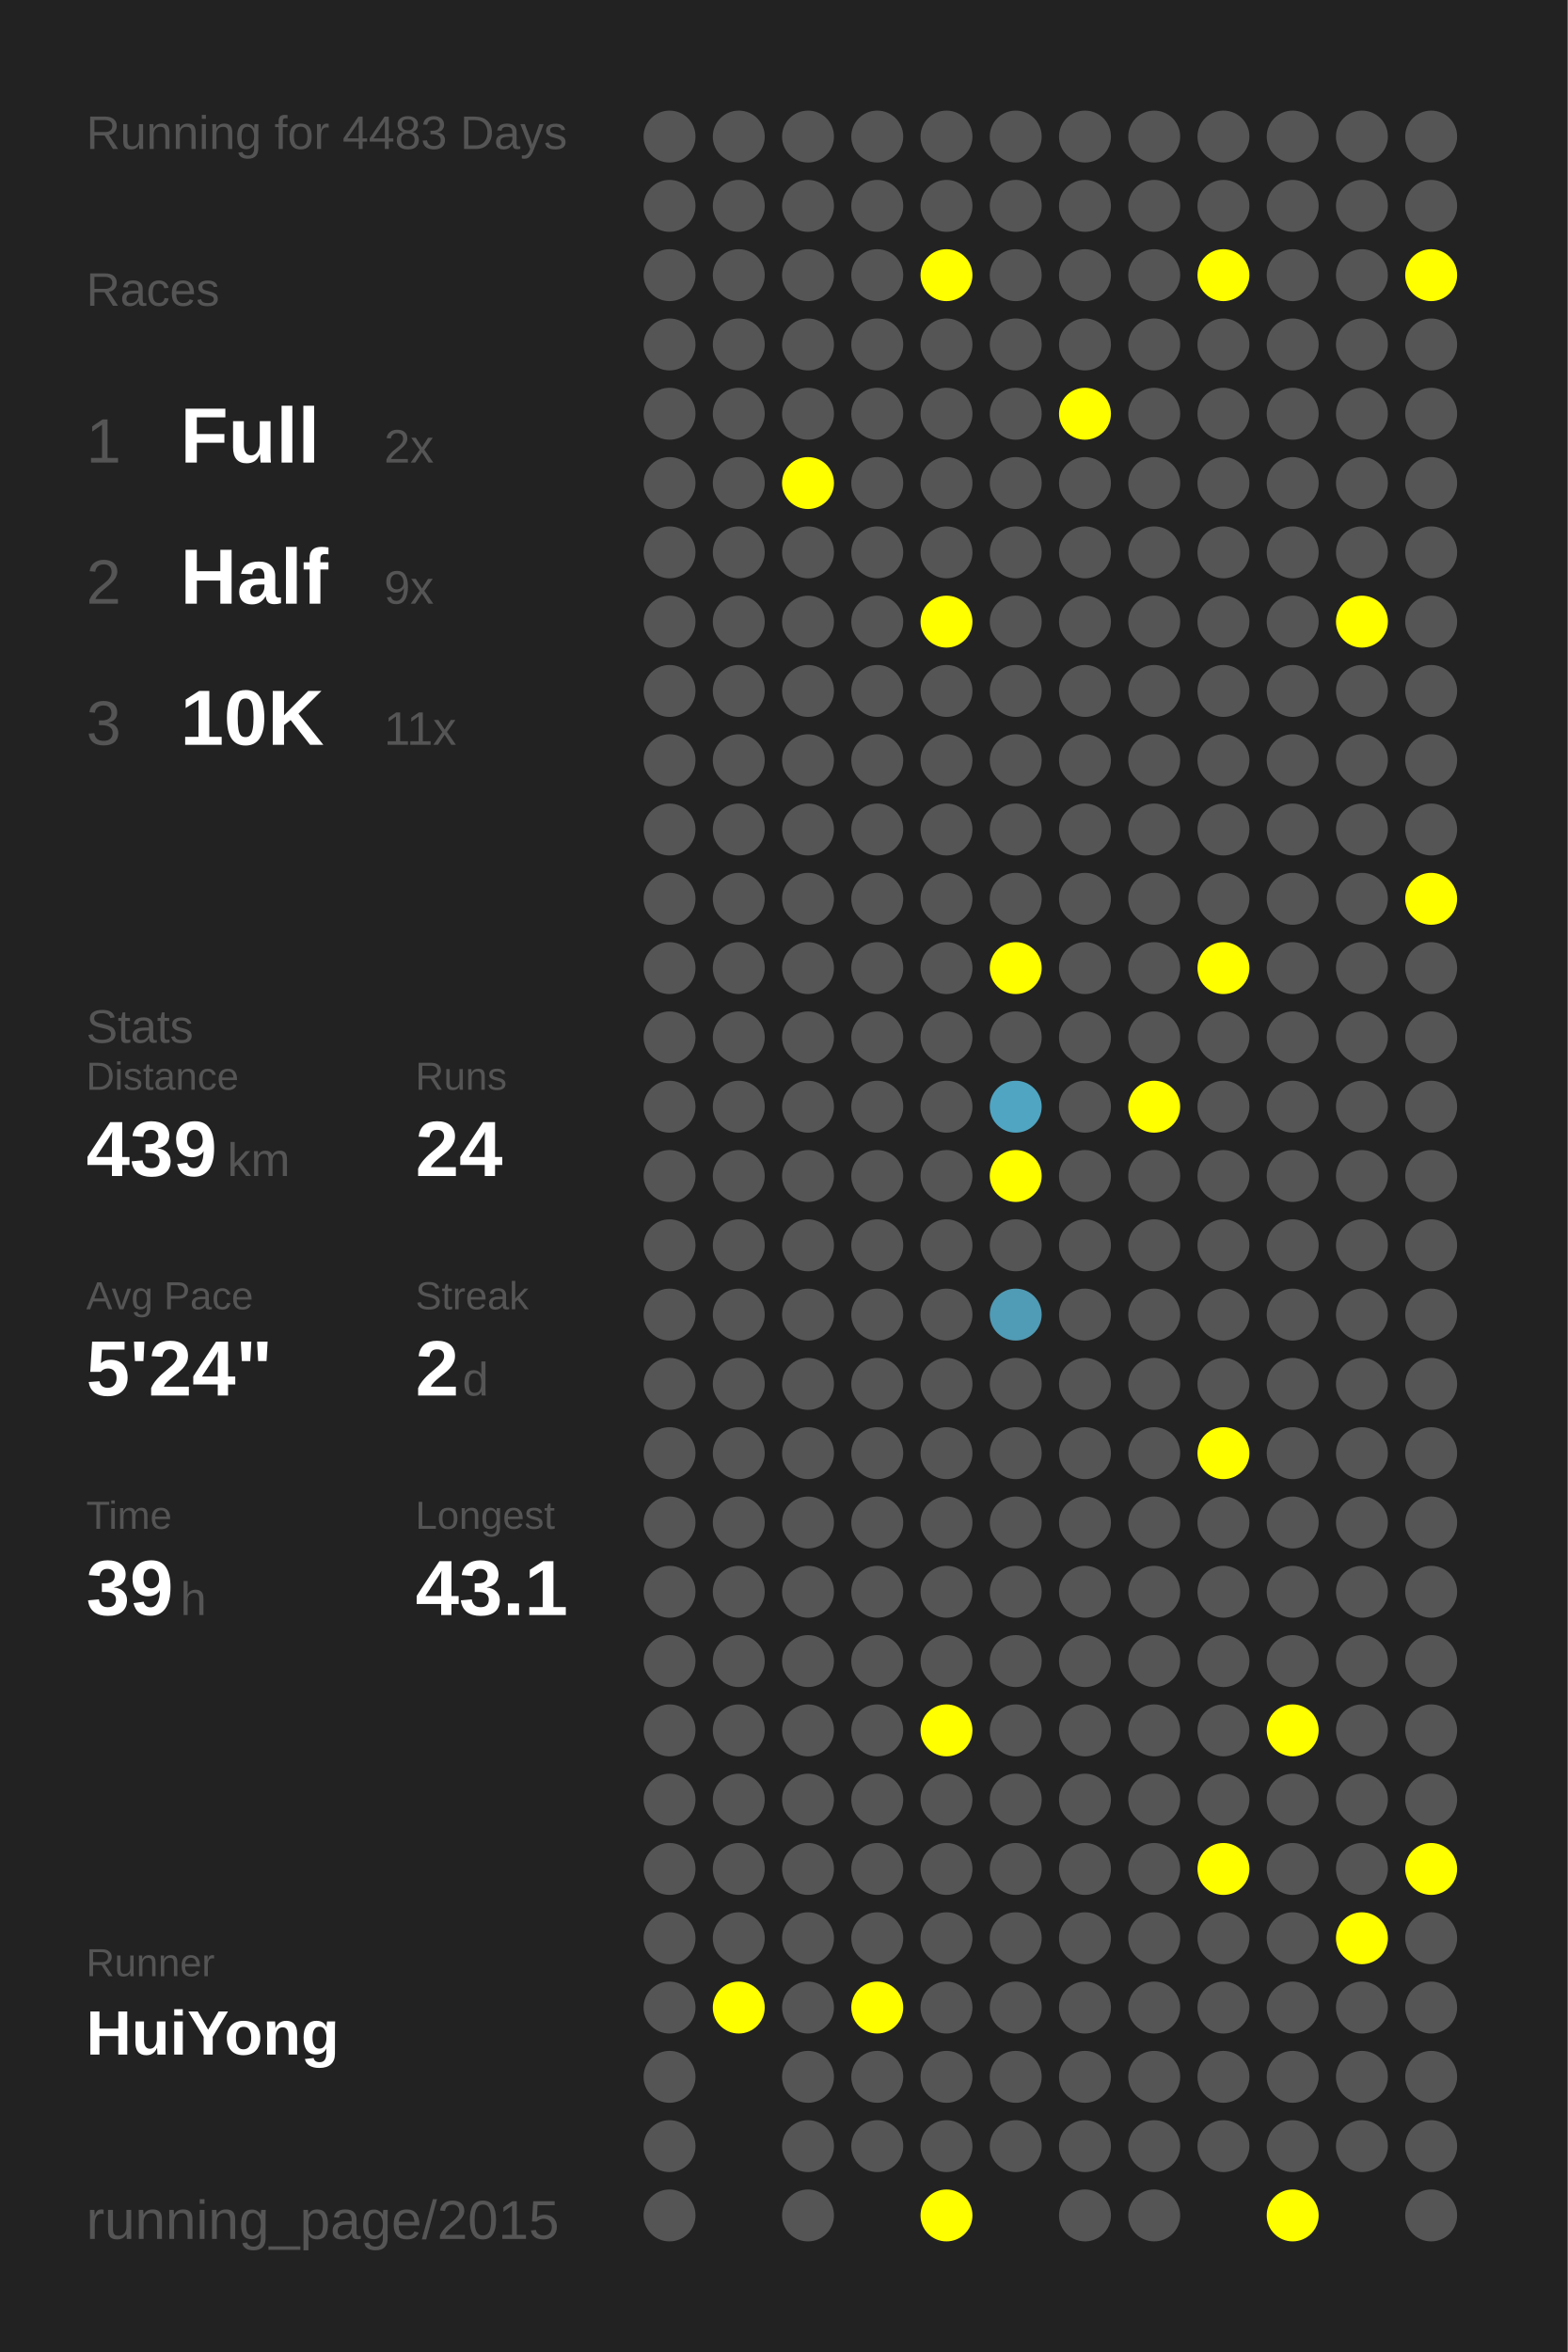
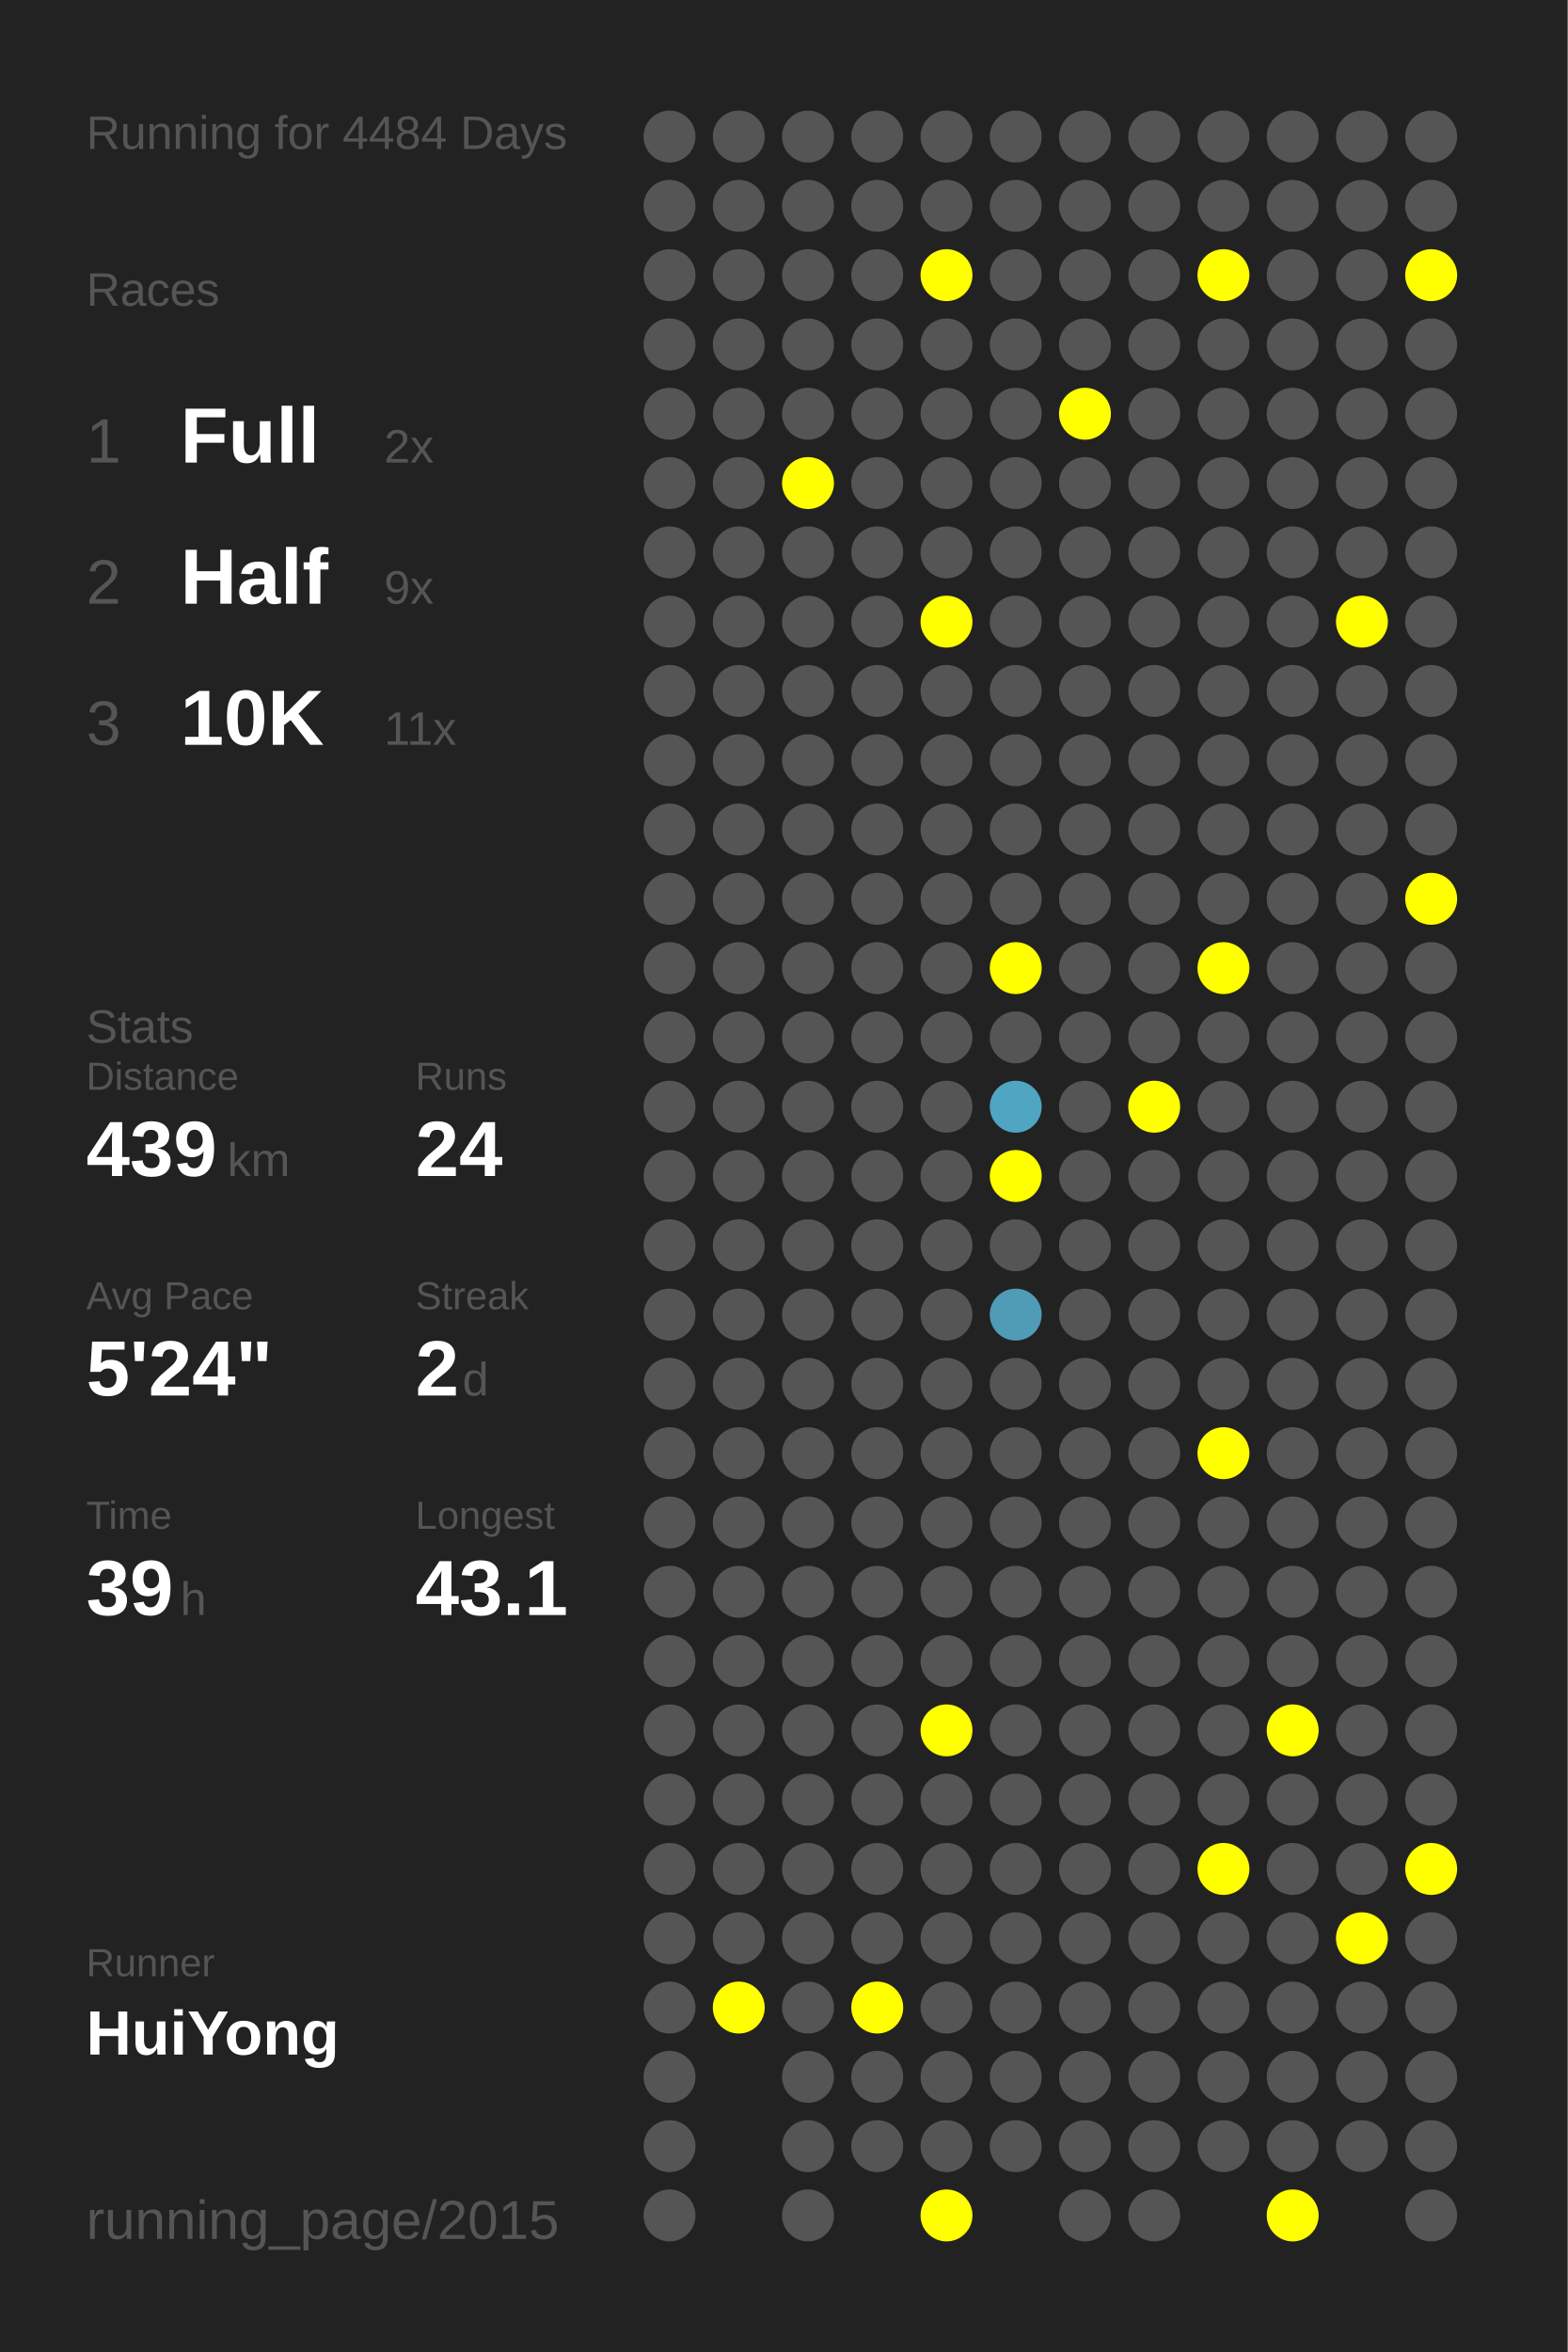
<svg xmlns="http://www.w3.org/2000/svg" baseProfile="full" height="300mm" version="1.1" viewBox="0,0,200,300" width="200mm">
  <defs />
  <rect fill="#222222" height="300" width="200" x="0" y="0" />
-   <text fill="#555555" style="font-size:6px; font-family:Arial;" x="11" y="19">Running for 4483 Days</text>
+   <text fill="#555555" style="font-size:6px; font-family:Arial;" x="11" y="19">Running for 4484 Days</text>
  <text fill="#555555" style="font-size:6px; font-family:Arial;" x="11" y="39">Races</text>
  <text fill="#555555" style="font-size:8px; font-family:Arial;" x="11" y="59">1</text>
  <text fill="#FFFFFF" style="font-size:10px; font-family:Arial; font-weight:bold;" x="23" y="59">Full</text>
  <text fill="#555555" style="font-size:6px; font-family:Arial;" x="49" y="59">2x</text>
  <text fill="#555555" style="font-size:8px; font-family:Arial;" x="11" y="77">2</text>
  <text fill="#FFFFFF" style="font-size:10px; font-family:Arial; font-weight:bold;" x="23" y="77">Half</text>
  <text fill="#555555" style="font-size:6px; font-family:Arial;" x="49" y="77">9x</text>
  <text fill="#555555" style="font-size:8px; font-family:Arial;" x="11" y="95">3</text>
  <text fill="#FFFFFF" style="font-size:10px; font-family:Arial; font-weight:bold;" x="23" y="95">10K</text>
  <text fill="#555555" style="font-size:6px; font-family:Arial;" x="49" y="95">11x</text>
  <text fill="#555555" style="font-size:6px; font-family:Arial;" x="11" y="133">Stats</text>
  <text fill="#555555" style="font-size:5px; font-family:Arial;" x="11" y="139">Distance</text>
  <text fill="#FFFFFF" style="font-size:10px; font-family:Arial; font-weight:bold;" x="11" y="150">439</text>
  <text fill="#555555" style="font-size:6px; font-family:Arial;" x="29" y="150">km</text>
  <text fill="#555555" style="font-size:5px; font-family:Arial;" x="53" y="139">Runs</text>
  <text fill="#FFFFFF" style="font-size:10px; font-family:Arial; font-weight:bold;" x="53" y="150">24</text>
  <text fill="#555555" style="font-size:5px; font-family:Arial;" x="11" y="167">Avg Pace</text>
  <text fill="#FFFFFF" style="font-size:10px; font-family:Arial; font-weight:bold;" x="11" y="178">5'24"</text>
  <text fill="#555555" style="font-size:5px; font-family:Arial;" x="53" y="167">Streak</text>
  <text fill="#FFFFFF" style="font-size:10px; font-family:Arial; font-weight:bold;" x="53" y="178">2</text>
  <text fill="#555555" style="font-size:6px; font-family:Arial;" x="59" y="178">d</text>
  <text fill="#555555" style="font-size:5px; font-family:Arial;" x="11" y="195">Time</text>
  <text fill="#FFFFFF" style="font-size:10px; font-family:Arial; font-weight:bold;" x="11" y="206">39</text>
  <text fill="#555555" style="font-size:6px; font-family:Arial;" x="23" y="206">h</text>
  <text fill="#555555" style="font-size:5px; font-family:Arial;" x="53" y="195">Longest</text>
  <text fill="#FFFFFF" style="font-size:10px; font-family:Arial; font-weight:bold;" x="53" y="206">43.1</text>
  <text fill="#555555" style="font-size:5px; font-family:Arial;" x="11" y="252.065">Runner</text>
  <text fill="#FFFFFF" style="font-size:8px; font-family:Arial; font-weight:bold;" x="11" y="262.065">HuiYong</text>
  <text fill="#555555" style="font-size:7px; font-family:Arial;" x="11" y="285.581">running_page/2015</text>
  <circle cx="85.417" cy="17.419" fill="#555555" r="3.312" />
  <circle cx="85.417" cy="26.258" fill="#555555" r="3.312" />
  <circle cx="85.417" cy="35.097" fill="#555555" r="3.312" />
  <circle cx="85.417" cy="43.935" fill="#555555" r="3.312" />
  <circle cx="85.417" cy="52.774" fill="#555555" r="3.312" />
  <circle cx="85.417" cy="61.613" fill="#555555" r="3.312" />
  <circle cx="85.417" cy="70.452" fill="#555555" r="3.312" />
  <circle cx="85.417" cy="79.29" fill="#555555" r="3.312" />
  <circle cx="85.417" cy="88.129" fill="#555555" r="3.312" />
  <circle cx="85.417" cy="96.968" fill="#555555" r="3.312" />
  <circle cx="85.417" cy="105.806" fill="#555555" r="3.312" />
  <circle cx="85.417" cy="114.645" fill="#555555" r="3.312" />
  <circle cx="85.417" cy="123.484" fill="#555555" r="3.312" />
  <circle cx="85.417" cy="132.323" fill="#555555" r="3.312" />
  <circle cx="85.417" cy="141.161" fill="#555555" r="3.312" />
  <circle cx="85.417" cy="150" fill="#555555" r="3.312" />
  <circle cx="85.417" cy="158.839" fill="#555555" r="3.312" />
  <circle cx="85.417" cy="167.677" fill="#555555" r="3.312" />
  <circle cx="85.417" cy="176.516" fill="#555555" r="3.312" />
  <circle cx="85.417" cy="185.355" fill="#555555" r="3.312" />
  <circle cx="85.417" cy="194.194" fill="#555555" r="3.312" />
  <circle cx="85.417" cy="203.032" fill="#555555" r="3.312" />
  <circle cx="85.417" cy="211.871" fill="#555555" r="3.312" />
  <circle cx="85.417" cy="220.71" fill="#555555" r="3.312" />
  <circle cx="85.417" cy="229.548" fill="#555555" r="3.312" />
  <circle cx="85.417" cy="238.387" fill="#555555" r="3.312" />
  <circle cx="85.417" cy="247.226" fill="#555555" r="3.312" />
  <circle cx="85.417" cy="256.065" fill="#555555" r="3.312" />
  <circle cx="85.417" cy="264.903" fill="#555555" r="3.312" />
  <circle cx="85.417" cy="273.742" fill="#555555" r="3.312" />
  <circle cx="85.417" cy="282.581" fill="#555555" r="3.312" />
  <circle cx="94.25" cy="17.419" fill="#555555" r="3.312" />
  <circle cx="94.25" cy="26.258" fill="#555555" r="3.312" />
  <circle cx="94.25" cy="35.097" fill="#555555" r="3.312" />
  <circle cx="94.25" cy="43.935" fill="#555555" r="3.312" />
  <circle cx="94.25" cy="52.774" fill="#555555" r="3.312" />
  <circle cx="94.25" cy="61.613" fill="#555555" r="3.312" />
  <circle cx="94.25" cy="70.452" fill="#555555" r="3.312" />
  <circle cx="94.25" cy="79.29" fill="#555555" r="3.312" />
  <circle cx="94.25" cy="88.129" fill="#555555" r="3.312" />
  <circle cx="94.25" cy="96.968" fill="#555555" r="3.312" />
  <circle cx="94.25" cy="105.806" fill="#555555" r="3.312" />
  <circle cx="94.25" cy="114.645" fill="#555555" r="3.312" />
  <circle cx="94.25" cy="123.484" fill="#555555" r="3.312" />
  <circle cx="94.25" cy="132.323" fill="#555555" r="3.312" />
  <circle cx="94.25" cy="141.161" fill="#555555" r="3.312" />
  <circle cx="94.25" cy="150" fill="#555555" r="3.312" />
  <circle cx="94.25" cy="158.839" fill="#555555" r="3.312" />
  <circle cx="94.25" cy="167.677" fill="#555555" r="3.312" />
  <circle cx="94.25" cy="176.516" fill="#555555" r="3.312" />
  <circle cx="94.25" cy="185.355" fill="#555555" r="3.312" />
  <circle cx="94.25" cy="194.194" fill="#555555" r="3.312" />
  <circle cx="94.25" cy="203.032" fill="#555555" r="3.312" />
  <circle cx="94.25" cy="211.871" fill="#555555" r="3.312" />
  <circle cx="94.25" cy="220.71" fill="#555555" r="3.312" />
  <circle cx="94.25" cy="229.548" fill="#555555" r="3.312" />
  <circle cx="94.25" cy="238.387" fill="#555555" r="3.312" />
  <circle cx="94.25" cy="247.226" fill="#555555" r="3.312" />
  <circle cx="94.25" cy="256.065" fill="#FFFF00" r="3.312" />
  <circle cx="103.083" cy="17.419" fill="#555555" r="3.312" />
  <circle cx="103.083" cy="26.258" fill="#555555" r="3.312" />
  <circle cx="103.083" cy="35.097" fill="#555555" r="3.312" />
  <circle cx="103.083" cy="43.935" fill="#555555" r="3.312" />
  <circle cx="103.083" cy="52.774" fill="#555555" r="3.312" />
  <circle cx="103.083" cy="61.613" fill="#FFFF00" r="3.312" />
  <circle cx="103.083" cy="70.452" fill="#555555" r="3.312" />
  <circle cx="103.083" cy="79.29" fill="#555555" r="3.312" />
  <circle cx="103.083" cy="88.129" fill="#555555" r="3.312" />
  <circle cx="103.083" cy="96.968" fill="#555555" r="3.312" />
  <circle cx="103.083" cy="105.806" fill="#555555" r="3.312" />
  <circle cx="103.083" cy="114.645" fill="#555555" r="3.312" />
  <circle cx="103.083" cy="123.484" fill="#555555" r="3.312" />
  <circle cx="103.083" cy="132.323" fill="#555555" r="3.312" />
  <circle cx="103.083" cy="141.161" fill="#555555" r="3.312" />
  <circle cx="103.083" cy="150" fill="#555555" r="3.312" />
  <circle cx="103.083" cy="158.839" fill="#555555" r="3.312" />
  <circle cx="103.083" cy="167.677" fill="#555555" r="3.312" />
  <circle cx="103.083" cy="176.516" fill="#555555" r="3.312" />
  <circle cx="103.083" cy="185.355" fill="#555555" r="3.312" />
  <circle cx="103.083" cy="194.194" fill="#555555" r="3.312" />
  <circle cx="103.083" cy="203.032" fill="#555555" r="3.312" />
  <circle cx="103.083" cy="211.871" fill="#555555" r="3.312" />
  <circle cx="103.083" cy="220.71" fill="#555555" r="3.312" />
  <circle cx="103.083" cy="229.548" fill="#555555" r="3.312" />
  <circle cx="103.083" cy="238.387" fill="#555555" r="3.312" />
  <circle cx="103.083" cy="247.226" fill="#555555" r="3.312" />
  <circle cx="103.083" cy="256.065" fill="#555555" r="3.312" />
  <circle cx="103.083" cy="264.903" fill="#555555" r="3.312" />
  <circle cx="103.083" cy="273.742" fill="#555555" r="3.312" />
  <circle cx="103.083" cy="282.581" fill="#555555" r="3.312" />
  <circle cx="111.917" cy="17.419" fill="#555555" r="3.312" />
  <circle cx="111.917" cy="26.258" fill="#555555" r="3.312" />
  <circle cx="111.917" cy="35.097" fill="#555555" r="3.312" />
  <circle cx="111.917" cy="43.935" fill="#555555" r="3.312" />
  <circle cx="111.917" cy="52.774" fill="#555555" r="3.312" />
  <circle cx="111.917" cy="61.613" fill="#555555" r="3.312" />
  <circle cx="111.917" cy="70.452" fill="#555555" r="3.312" />
  <circle cx="111.917" cy="79.29" fill="#555555" r="3.312" />
  <circle cx="111.917" cy="88.129" fill="#555555" r="3.312" />
  <circle cx="111.917" cy="96.968" fill="#555555" r="3.312" />
  <circle cx="111.917" cy="105.806" fill="#555555" r="3.312" />
  <circle cx="111.917" cy="114.645" fill="#555555" r="3.312" />
  <circle cx="111.917" cy="123.484" fill="#555555" r="3.312" />
  <circle cx="111.917" cy="132.323" fill="#555555" r="3.312" />
  <circle cx="111.917" cy="141.161" fill="#555555" r="3.312" />
  <circle cx="111.917" cy="150" fill="#555555" r="3.312" />
  <circle cx="111.917" cy="158.839" fill="#555555" r="3.312" />
  <circle cx="111.917" cy="167.677" fill="#555555" r="3.312" />
  <circle cx="111.917" cy="176.516" fill="#555555" r="3.312" />
  <circle cx="111.917" cy="185.355" fill="#555555" r="3.312" />
  <circle cx="111.917" cy="194.194" fill="#555555" r="3.312" />
  <circle cx="111.917" cy="203.032" fill="#555555" r="3.312" />
  <circle cx="111.917" cy="211.871" fill="#555555" r="3.312" />
  <circle cx="111.917" cy="220.71" fill="#555555" r="3.312" />
  <circle cx="111.917" cy="229.548" fill="#555555" r="3.312" />
  <circle cx="111.917" cy="238.387" fill="#555555" r="3.312" />
  <circle cx="111.917" cy="247.226" fill="#555555" r="3.312" />
  <circle cx="111.917" cy="256.065" fill="#FFFF00" r="3.312" />
  <circle cx="111.917" cy="264.903" fill="#555555" r="3.312" />
  <circle cx="111.917" cy="273.742" fill="#555555" r="3.312" />
  <circle cx="120.75" cy="17.419" fill="#555555" r="3.312" />
  <circle cx="120.75" cy="26.258" fill="#555555" r="3.312" />
  <circle cx="120.75" cy="35.097" fill="#FFFF00" r="3.312" />
  <circle cx="120.75" cy="43.935" fill="#555555" r="3.312" />
  <circle cx="120.75" cy="52.774" fill="#555555" r="3.312" />
  <circle cx="120.75" cy="61.613" fill="#555555" r="3.312" />
  <circle cx="120.75" cy="70.452" fill="#555555" r="3.312" />
  <circle cx="120.75" cy="79.29" fill="#FFFF00" r="3.312" />
  <circle cx="120.75" cy="88.129" fill="#555555" r="3.312" />
  <circle cx="120.75" cy="96.968" fill="#555555" r="3.312" />
  <circle cx="120.75" cy="105.806" fill="#555555" r="3.312" />
  <circle cx="120.75" cy="114.645" fill="#555555" r="3.312" />
  <circle cx="120.75" cy="123.484" fill="#555555" r="3.312" />
  <circle cx="120.75" cy="132.323" fill="#555555" r="3.312" />
  <circle cx="120.75" cy="141.161" fill="#555555" r="3.312" />
  <circle cx="120.75" cy="150" fill="#555555" r="3.312" />
  <circle cx="120.75" cy="158.839" fill="#555555" r="3.312" />
  <circle cx="120.75" cy="167.677" fill="#555555" r="3.312" />
  <circle cx="120.75" cy="176.516" fill="#555555" r="3.312" />
  <circle cx="120.75" cy="185.355" fill="#555555" r="3.312" />
  <circle cx="120.75" cy="194.194" fill="#555555" r="3.312" />
  <circle cx="120.75" cy="203.032" fill="#555555" r="3.312" />
  <circle cx="120.75" cy="211.871" fill="#555555" r="3.312" />
  <circle cx="120.75" cy="220.71" fill="#FFFF00" r="3.312" />
  <circle cx="120.75" cy="229.548" fill="#555555" r="3.312" />
  <circle cx="120.75" cy="238.387" fill="#555555" r="3.312" />
  <circle cx="120.75" cy="247.226" fill="#555555" r="3.312" />
  <circle cx="120.75" cy="256.065" fill="#555555" r="3.312" />
  <circle cx="120.75" cy="264.903" fill="#555555" r="3.312" />
  <circle cx="120.75" cy="273.742" fill="#555555" r="3.312" />
  <circle cx="120.75" cy="282.581" fill="#FFFF00" r="3.312" />
  <circle cx="129.583" cy="17.419" fill="#555555" r="3.312" />
  <circle cx="129.583" cy="26.258" fill="#555555" r="3.312" />
  <circle cx="129.583" cy="35.097" fill="#555555" r="3.312" />
  <circle cx="129.583" cy="43.935" fill="#555555" r="3.312" />
  <circle cx="129.583" cy="52.774" fill="#555555" r="3.312" />
  <circle cx="129.583" cy="61.613" fill="#555555" r="3.312" />
  <circle cx="129.583" cy="70.452" fill="#555555" r="3.312" />
  <circle cx="129.583" cy="79.29" fill="#555555" r="3.312" />
  <circle cx="129.583" cy="88.129" fill="#555555" r="3.312" />
  <circle cx="129.583" cy="96.968" fill="#555555" r="3.312" />
  <circle cx="129.583" cy="105.806" fill="#555555" r="3.312" />
  <circle cx="129.583" cy="114.645" fill="#555555" r="3.312" />
  <circle cx="129.583" cy="123.484" fill="#FFFF00" r="3.312" />
  <circle cx="129.583" cy="132.323" fill="#555555" r="3.312" />
  <circle cx="129.583" cy="141.161" fill="#4fa5c2" r="3.312" />
  <circle cx="129.583" cy="150" fill="#FFFF00" r="3.312" />
  <circle cx="129.583" cy="158.839" fill="#555555" r="3.312" />
  <circle cx="129.583" cy="167.677" fill="#509bb5" r="3.312" />
  <circle cx="129.583" cy="176.516" fill="#555555" r="3.312" />
  <circle cx="129.583" cy="185.355" fill="#555555" r="3.312" />
  <circle cx="129.583" cy="194.194" fill="#555555" r="3.312" />
  <circle cx="129.583" cy="203.032" fill="#555555" r="3.312" />
  <circle cx="129.583" cy="211.871" fill="#555555" r="3.312" />
  <circle cx="129.583" cy="220.71" fill="#555555" r="3.312" />
  <circle cx="129.583" cy="229.548" fill="#555555" r="3.312" />
  <circle cx="129.583" cy="238.387" fill="#555555" r="3.312" />
  <circle cx="129.583" cy="247.226" fill="#555555" r="3.312" />
  <circle cx="129.583" cy="256.065" fill="#555555" r="3.312" />
  <circle cx="129.583" cy="264.903" fill="#555555" r="3.312" />
  <circle cx="129.583" cy="273.742" fill="#555555" r="3.312" />
  <circle cx="138.417" cy="17.419" fill="#555555" r="3.312" />
  <circle cx="138.417" cy="26.258" fill="#555555" r="3.312" />
  <circle cx="138.417" cy="35.097" fill="#555555" r="3.312" />
  <circle cx="138.417" cy="43.935" fill="#555555" r="3.312" />
  <circle cx="138.417" cy="52.774" fill="#FFFF00" r="3.312" />
  <circle cx="138.417" cy="61.613" fill="#555555" r="3.312" />
  <circle cx="138.417" cy="70.452" fill="#555555" r="3.312" />
  <circle cx="138.417" cy="79.29" fill="#555555" r="3.312" />
  <circle cx="138.417" cy="88.129" fill="#555555" r="3.312" />
  <circle cx="138.417" cy="96.968" fill="#555555" r="3.312" />
  <circle cx="138.417" cy="105.806" fill="#555555" r="3.312" />
  <circle cx="138.417" cy="114.645" fill="#555555" r="3.312" />
  <circle cx="138.417" cy="123.484" fill="#555555" r="3.312" />
  <circle cx="138.417" cy="132.323" fill="#555555" r="3.312" />
  <circle cx="138.417" cy="141.161" fill="#555555" r="3.312" />
  <circle cx="138.417" cy="150" fill="#555555" r="3.312" />
  <circle cx="138.417" cy="158.839" fill="#555555" r="3.312" />
  <circle cx="138.417" cy="167.677" fill="#555555" r="3.312" />
  <circle cx="138.417" cy="176.516" fill="#555555" r="3.312" />
  <circle cx="138.417" cy="185.355" fill="#555555" r="3.312" />
  <circle cx="138.417" cy="194.194" fill="#555555" r="3.312" />
  <circle cx="138.417" cy="203.032" fill="#555555" r="3.312" />
  <circle cx="138.417" cy="211.871" fill="#555555" r="3.312" />
  <circle cx="138.417" cy="220.71" fill="#555555" r="3.312" />
  <circle cx="138.417" cy="229.548" fill="#555555" r="3.312" />
  <circle cx="138.417" cy="238.387" fill="#555555" r="3.312" />
  <circle cx="138.417" cy="247.226" fill="#555555" r="3.312" />
  <circle cx="138.417" cy="256.065" fill="#555555" r="3.312" />
  <circle cx="138.417" cy="264.903" fill="#555555" r="3.312" />
  <circle cx="138.417" cy="273.742" fill="#555555" r="3.312" />
  <circle cx="138.417" cy="282.581" fill="#555555" r="3.312" />
  <circle cx="147.25" cy="17.419" fill="#555555" r="3.312" />
  <circle cx="147.25" cy="26.258" fill="#555555" r="3.312" />
  <circle cx="147.25" cy="35.097" fill="#555555" r="3.312" />
  <circle cx="147.25" cy="43.935" fill="#555555" r="3.312" />
  <circle cx="147.25" cy="52.774" fill="#555555" r="3.312" />
  <circle cx="147.25" cy="61.613" fill="#555555" r="3.312" />
  <circle cx="147.25" cy="70.452" fill="#555555" r="3.312" />
  <circle cx="147.25" cy="79.29" fill="#555555" r="3.312" />
  <circle cx="147.25" cy="88.129" fill="#555555" r="3.312" />
  <circle cx="147.25" cy="96.968" fill="#555555" r="3.312" />
  <circle cx="147.25" cy="105.806" fill="#555555" r="3.312" />
  <circle cx="147.25" cy="114.645" fill="#555555" r="3.312" />
  <circle cx="147.25" cy="123.484" fill="#555555" r="3.312" />
  <circle cx="147.25" cy="132.323" fill="#555555" r="3.312" />
  <circle cx="147.25" cy="141.161" fill="#FFFF00" r="3.312" />
  <circle cx="147.25" cy="150" fill="#555555" r="3.312" />
  <circle cx="147.25" cy="158.839" fill="#555555" r="3.312" />
  <circle cx="147.25" cy="167.677" fill="#555555" r="3.312" />
  <circle cx="147.25" cy="176.516" fill="#555555" r="3.312" />
  <circle cx="147.25" cy="185.355" fill="#555555" r="3.312" />
  <circle cx="147.25" cy="194.194" fill="#555555" r="3.312" />
  <circle cx="147.25" cy="203.032" fill="#555555" r="3.312" />
  <circle cx="147.25" cy="211.871" fill="#555555" r="3.312" />
  <circle cx="147.25" cy="220.71" fill="#555555" r="3.312" />
  <circle cx="147.25" cy="229.548" fill="#555555" r="3.312" />
  <circle cx="147.25" cy="238.387" fill="#555555" r="3.312" />
  <circle cx="147.25" cy="247.226" fill="#555555" r="3.312" />
  <circle cx="147.25" cy="256.065" fill="#555555" r="3.312" />
  <circle cx="147.25" cy="264.903" fill="#555555" r="3.312" />
  <circle cx="147.25" cy="273.742" fill="#555555" r="3.312" />
  <circle cx="147.25" cy="282.581" fill="#555555" r="3.312" />
  <circle cx="156.083" cy="17.419" fill="#555555" r="3.312" />
  <circle cx="156.083" cy="26.258" fill="#555555" r="3.312" />
  <circle cx="156.083" cy="35.097" fill="#FFFF00" r="3.312" />
  <circle cx="156.083" cy="43.935" fill="#555555" r="3.312" />
  <circle cx="156.083" cy="52.774" fill="#555555" r="3.312" />
  <circle cx="156.083" cy="61.613" fill="#555555" r="3.312" />
  <circle cx="156.083" cy="70.452" fill="#555555" r="3.312" />
  <circle cx="156.083" cy="79.29" fill="#555555" r="3.312" />
  <circle cx="156.083" cy="88.129" fill="#555555" r="3.312" />
  <circle cx="156.083" cy="96.968" fill="#555555" r="3.312" />
  <circle cx="156.083" cy="105.806" fill="#555555" r="3.312" />
  <circle cx="156.083" cy="114.645" fill="#555555" r="3.312" />
  <circle cx="156.083" cy="123.484" fill="#FFFF00" r="3.312" />
  <circle cx="156.083" cy="132.323" fill="#555555" r="3.312" />
  <circle cx="156.083" cy="141.161" fill="#555555" r="3.312" />
  <circle cx="156.083" cy="150" fill="#555555" r="3.312" />
  <circle cx="156.083" cy="158.839" fill="#555555" r="3.312" />
  <circle cx="156.083" cy="167.677" fill="#555555" r="3.312" />
  <circle cx="156.083" cy="176.516" fill="#555555" r="3.312" />
  <circle cx="156.083" cy="185.355" fill="#FFFF00" r="3.312" />
  <circle cx="156.083" cy="194.194" fill="#555555" r="3.312" />
  <circle cx="156.083" cy="203.032" fill="#555555" r="3.312" />
  <circle cx="156.083" cy="211.871" fill="#555555" r="3.312" />
  <circle cx="156.083" cy="220.71" fill="#555555" r="3.312" />
  <circle cx="156.083" cy="229.548" fill="#555555" r="3.312" />
  <circle cx="156.083" cy="238.387" fill="#FFFF00" r="3.312" />
  <circle cx="156.083" cy="247.226" fill="#555555" r="3.312" />
  <circle cx="156.083" cy="256.065" fill="#555555" r="3.312" />
  <circle cx="156.083" cy="264.903" fill="#555555" r="3.312" />
  <circle cx="156.083" cy="273.742" fill="#555555" r="3.312" />
  <circle cx="164.917" cy="17.419" fill="#555555" r="3.312" />
  <circle cx="164.917" cy="26.258" fill="#555555" r="3.312" />
  <circle cx="164.917" cy="35.097" fill="#555555" r="3.312" />
  <circle cx="164.917" cy="43.935" fill="#555555" r="3.312" />
  <circle cx="164.917" cy="52.774" fill="#555555" r="3.312" />
  <circle cx="164.917" cy="61.613" fill="#555555" r="3.312" />
  <circle cx="164.917" cy="70.452" fill="#555555" r="3.312" />
  <circle cx="164.917" cy="79.29" fill="#555555" r="3.312" />
  <circle cx="164.917" cy="88.129" fill="#555555" r="3.312" />
  <circle cx="164.917" cy="96.968" fill="#555555" r="3.312" />
  <circle cx="164.917" cy="105.806" fill="#555555" r="3.312" />
  <circle cx="164.917" cy="114.645" fill="#555555" r="3.312" />
  <circle cx="164.917" cy="123.484" fill="#555555" r="3.312" />
  <circle cx="164.917" cy="132.323" fill="#555555" r="3.312" />
  <circle cx="164.917" cy="141.161" fill="#555555" r="3.312" />
  <circle cx="164.917" cy="150" fill="#555555" r="3.312" />
  <circle cx="164.917" cy="158.839" fill="#555555" r="3.312" />
  <circle cx="164.917" cy="167.677" fill="#555555" r="3.312" />
  <circle cx="164.917" cy="176.516" fill="#555555" r="3.312" />
  <circle cx="164.917" cy="185.355" fill="#555555" r="3.312" />
  <circle cx="164.917" cy="194.194" fill="#555555" r="3.312" />
  <circle cx="164.917" cy="203.032" fill="#555555" r="3.312" />
  <circle cx="164.917" cy="211.871" fill="#555555" r="3.312" />
  <circle cx="164.917" cy="220.71" fill="#FFFF00" r="3.312" />
  <circle cx="164.917" cy="229.548" fill="#555555" r="3.312" />
  <circle cx="164.917" cy="238.387" fill="#555555" r="3.312" />
  <circle cx="164.917" cy="247.226" fill="#555555" r="3.312" />
  <circle cx="164.917" cy="256.065" fill="#555555" r="3.312" />
  <circle cx="164.917" cy="264.903" fill="#555555" r="3.312" />
  <circle cx="164.917" cy="273.742" fill="#555555" r="3.312" />
  <circle cx="164.917" cy="282.581" fill="#FFFF00" r="3.312" />
  <circle cx="173.75" cy="17.419" fill="#555555" r="3.312" />
  <circle cx="173.75" cy="26.258" fill="#555555" r="3.312" />
  <circle cx="173.75" cy="35.097" fill="#555555" r="3.312" />
  <circle cx="173.75" cy="43.935" fill="#555555" r="3.312" />
  <circle cx="173.75" cy="52.774" fill="#555555" r="3.312" />
  <circle cx="173.75" cy="61.613" fill="#555555" r="3.312" />
  <circle cx="173.75" cy="70.452" fill="#555555" r="3.312" />
  <circle cx="173.75" cy="79.29" fill="#FFFF00" r="3.312" />
  <circle cx="173.75" cy="88.129" fill="#555555" r="3.312" />
  <circle cx="173.75" cy="96.968" fill="#555555" r="3.312" />
  <circle cx="173.75" cy="105.806" fill="#555555" r="3.312" />
  <circle cx="173.75" cy="114.645" fill="#555555" r="3.312" />
  <circle cx="173.75" cy="123.484" fill="#555555" r="3.312" />
  <circle cx="173.75" cy="132.323" fill="#555555" r="3.312" />
  <circle cx="173.75" cy="141.161" fill="#555555" r="3.312" />
  <circle cx="173.75" cy="150" fill="#555555" r="3.312" />
  <circle cx="173.75" cy="158.839" fill="#555555" r="3.312" />
  <circle cx="173.75" cy="167.677" fill="#555555" r="3.312" />
  <circle cx="173.75" cy="176.516" fill="#555555" r="3.312" />
  <circle cx="173.75" cy="185.355" fill="#555555" r="3.312" />
  <circle cx="173.75" cy="194.194" fill="#555555" r="3.312" />
  <circle cx="173.75" cy="203.032" fill="#555555" r="3.312" />
  <circle cx="173.75" cy="211.871" fill="#555555" r="3.312" />
  <circle cx="173.75" cy="220.71" fill="#555555" r="3.312" />
  <circle cx="173.75" cy="229.548" fill="#555555" r="3.312" />
  <circle cx="173.75" cy="238.387" fill="#555555" r="3.312" />
  <circle cx="173.75" cy="247.226" fill="#FFFF00" r="3.312" />
  <circle cx="173.75" cy="256.065" fill="#555555" r="3.312" />
  <circle cx="173.75" cy="264.903" fill="#555555" r="3.312" />
  <circle cx="173.75" cy="273.742" fill="#555555" r="3.312" />
  <circle cx="182.583" cy="17.419" fill="#555555" r="3.312" />
  <circle cx="182.583" cy="26.258" fill="#555555" r="3.312" />
  <circle cx="182.583" cy="35.097" fill="#FFFF00" r="3.312" />
  <circle cx="182.583" cy="43.935" fill="#555555" r="3.312" />
  <circle cx="182.583" cy="52.774" fill="#555555" r="3.312" />
  <circle cx="182.583" cy="61.613" fill="#555555" r="3.312" />
  <circle cx="182.583" cy="70.452" fill="#555555" r="3.312" />
  <circle cx="182.583" cy="79.29" fill="#555555" r="3.312" />
  <circle cx="182.583" cy="88.129" fill="#555555" r="3.312" />
  <circle cx="182.583" cy="96.968" fill="#555555" r="3.312" />
  <circle cx="182.583" cy="105.806" fill="#555555" r="3.312" />
  <circle cx="182.583" cy="114.645" fill="#FFFF00" r="3.312" />
  <circle cx="182.583" cy="123.484" fill="#555555" r="3.312" />
  <circle cx="182.583" cy="132.323" fill="#555555" r="3.312" />
  <circle cx="182.583" cy="141.161" fill="#555555" r="3.312" />
  <circle cx="182.583" cy="150" fill="#555555" r="3.312" />
  <circle cx="182.583" cy="158.839" fill="#555555" r="3.312" />
  <circle cx="182.583" cy="167.677" fill="#555555" r="3.312" />
  <circle cx="182.583" cy="176.516" fill="#555555" r="3.312" />
  <circle cx="182.583" cy="185.355" fill="#555555" r="3.312" />
  <circle cx="182.583" cy="194.194" fill="#555555" r="3.312" />
  <circle cx="182.583" cy="203.032" fill="#555555" r="3.312" />
  <circle cx="182.583" cy="211.871" fill="#555555" r="3.312" />
  <circle cx="182.583" cy="220.71" fill="#555555" r="3.312" />
  <circle cx="182.583" cy="229.548" fill="#555555" r="3.312" />
  <circle cx="182.583" cy="238.387" fill="#FFFF00" r="3.312" />
  <circle cx="182.583" cy="247.226" fill="#555555" r="3.312" />
  <circle cx="182.583" cy="256.065" fill="#555555" r="3.312" />
  <circle cx="182.583" cy="264.903" fill="#555555" r="3.312" />
  <circle cx="182.583" cy="273.742" fill="#555555" r="3.312" />
  <circle cx="182.583" cy="282.581" fill="#555555" r="3.312" />
</svg>
